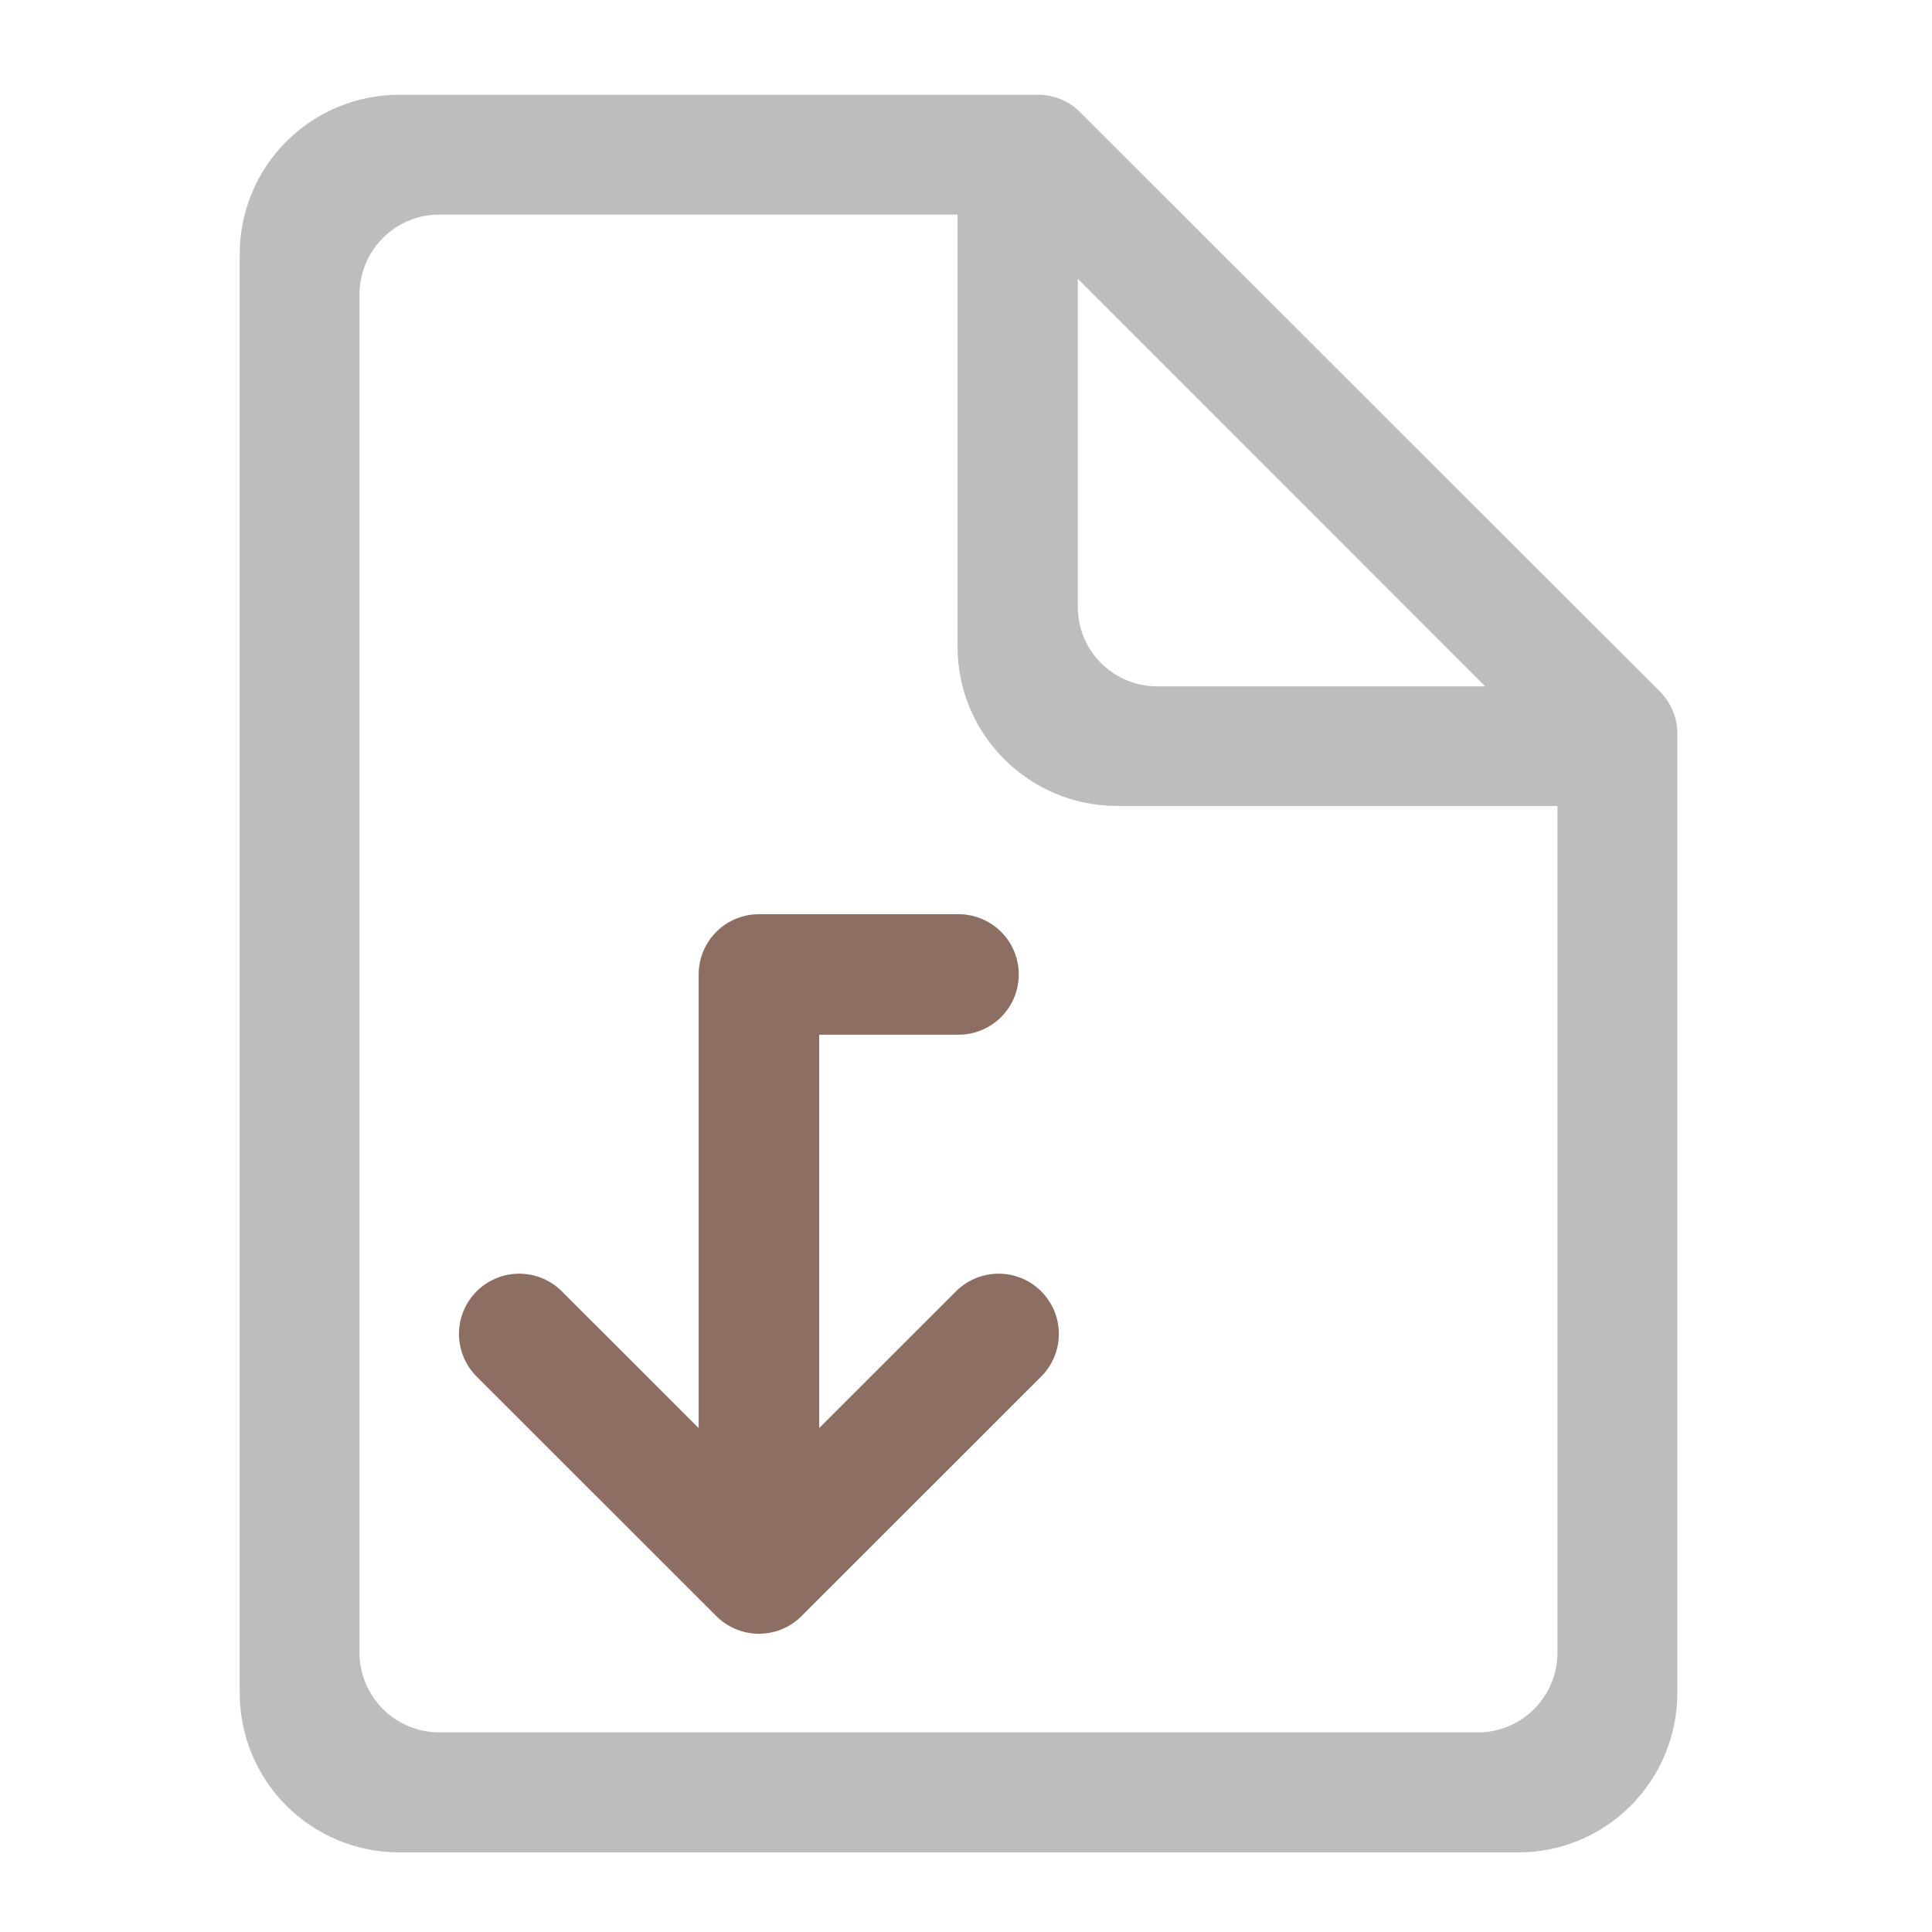
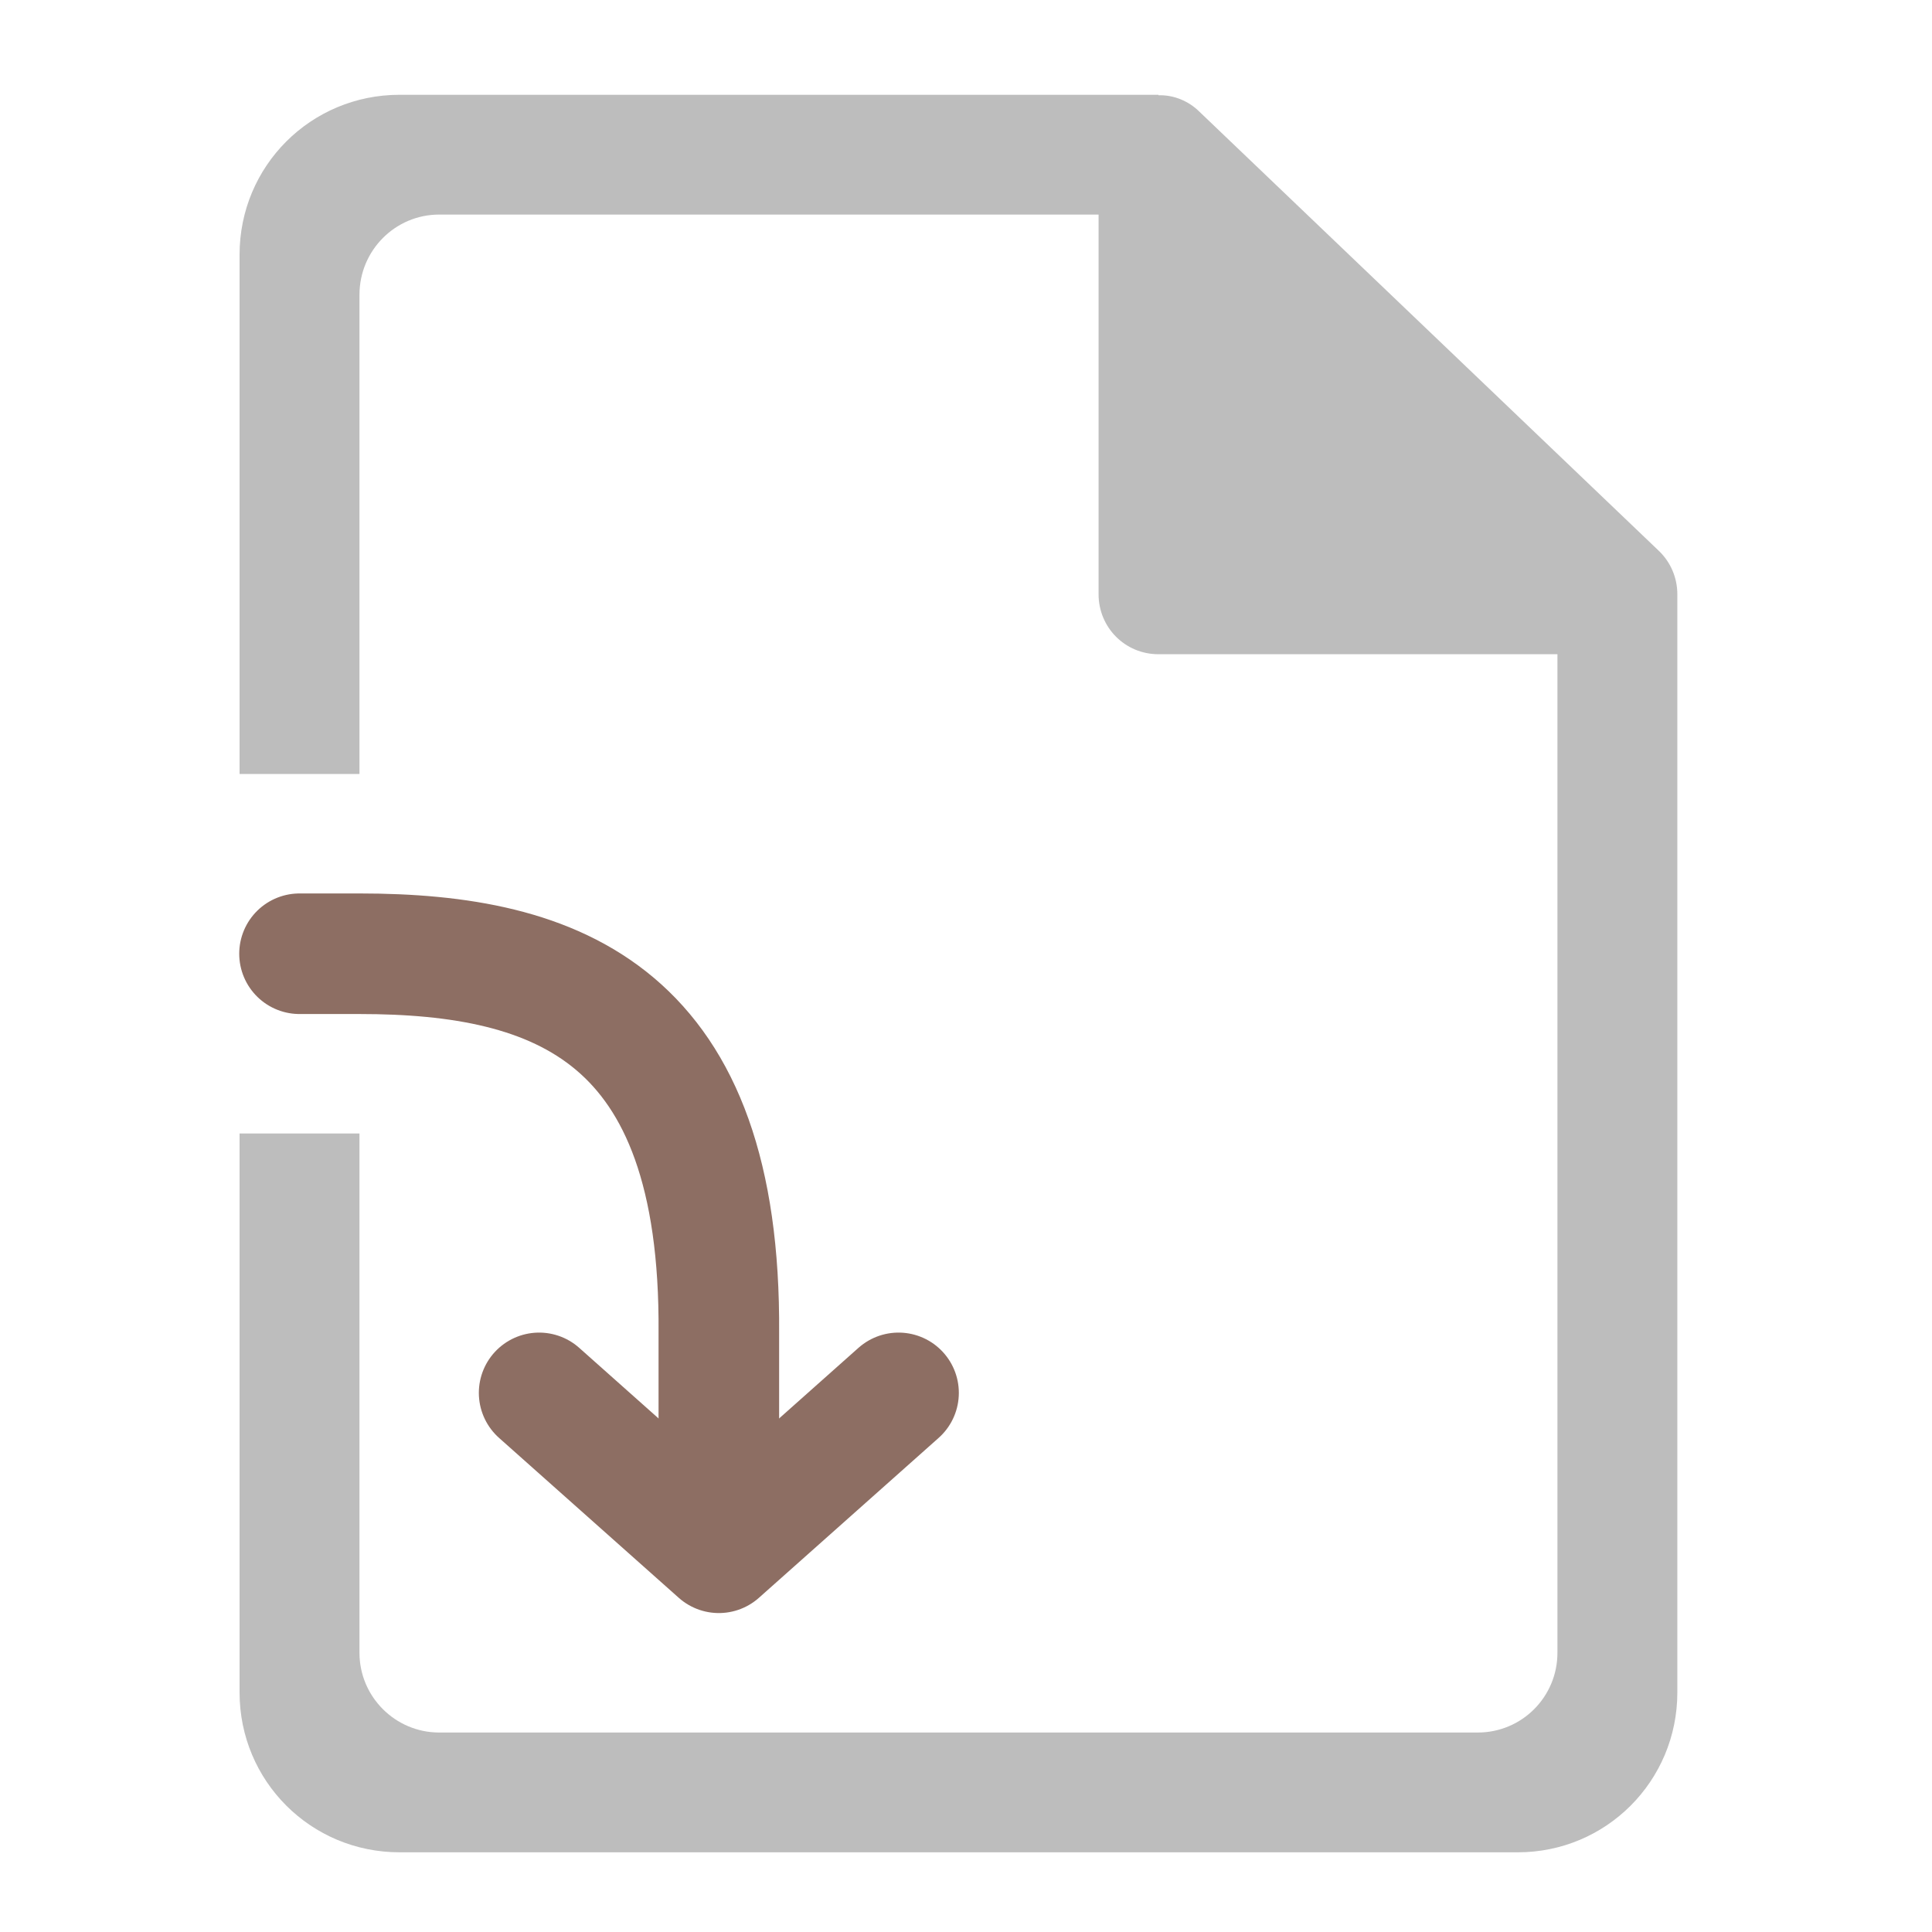
- <svg xmlns="http://www.w3.org/2000/svg" width="16pt" height="16pt" viewBox="0 0 16 16">
-   <path d="M7.938.785h-4.63A1.32 1.32 0 0 0 1.985 2.11v11.907c0 .734.59 1.324 1.325 1.324h9.261c.73 0 1.32-.59 1.32-1.324V6.078a.493.493 0 0 0-.144-.351L8.95.934a.488.488 0 0 0-.347-.149zm-4.301.992H7.93v3.578c0 .73.593 1.32 1.324 1.32h3.644v7.012a.66.66 0 0 1-.66.66H3.637a.662.662 0 0 1-.66-.66V2.441c0-.367.296-.664.66-.664zm5.289.532L12.3 5.684H9.586a.657.657 0 0 1-.66-.66zm0 0" fill="#bdbdbd" />
-   <path d="M4.3 11.047l1.985 1.984 1.985-1.984M6.285 12.7V8.07M6.285 8.07h1.653" fill="none" stroke-width=".998" stroke-linecap="round" stroke-linejoin="round" stroke="#8d6e63" />
+ <svg xmlns="http://www.w3.org/2000/svg" width="16pt" height="16pt" viewBox="0 0 16 16" version="1.1">
+   <g id="surface1">
+     <path style=" stroke:none;fill-rule:nonzero;fill:rgb(74.118%,74.118%,74.118%);fill-opacity:1;" d="M 3.309 0.785 C 2.574 0.785 1.984 1.375 1.984 2.109 L 1.984 6.41 L 2.977 6.41 L 2.977 2.441 C 2.977 2.074 3.273 1.777 3.637 1.777 L 9.098 1.777 L 9.098 4.922 C 9.098 5.195 9.316 5.418 9.594 5.418 L 12.898 5.418 L 12.898 13.688 C 12.898 14.051 12.605 14.348 12.238 14.348 L 3.637 14.348 C 3.273 14.348 2.977 14.051 2.977 13.688 L 2.977 9.387 L 1.984 9.387 L 1.984 14.016 C 1.984 14.75 2.574 15.34 3.309 15.34 L 12.57 15.34 C 13.301 15.34 13.891 14.75 13.891 14.016 L 13.891 4.922 C 13.891 4.785 13.836 4.656 13.738 4.562 L 9.934 0.926 C 9.844 0.836 9.719 0.785 9.594 0.789 L 9.594 0.785 Z M 3.309 0.785 " />
+     <path style="fill:none;stroke-width:31.95;stroke-linecap:round;stroke-linejoin:round;stroke:rgb(55.294%,43.137%,38.824%);stroke-opacity:1;stroke-miterlimit:4;" d="M 158.736 154.09 L 206.357 196.461 L 253.977 154.09 " transform="matrix(0.031253,0,0,0.031253,-0.496141,6.719392)" />
+     <path style="fill:none;stroke-width:31.95;stroke-linecap:round;stroke-linejoin:round;stroke:rgb(55.294%,43.137%,38.824%);stroke-opacity:1;stroke-miterlimit:4;" d="M 206.357 185.837 L 206.357 138.216 C 206.982 53.724 163.986 37.726 111.116 37.726 L 95.242 37.726 " transform="matrix(0.031253,0,0,0.031253,-0.496141,6.719392)" />
+   </g>
</svg>
